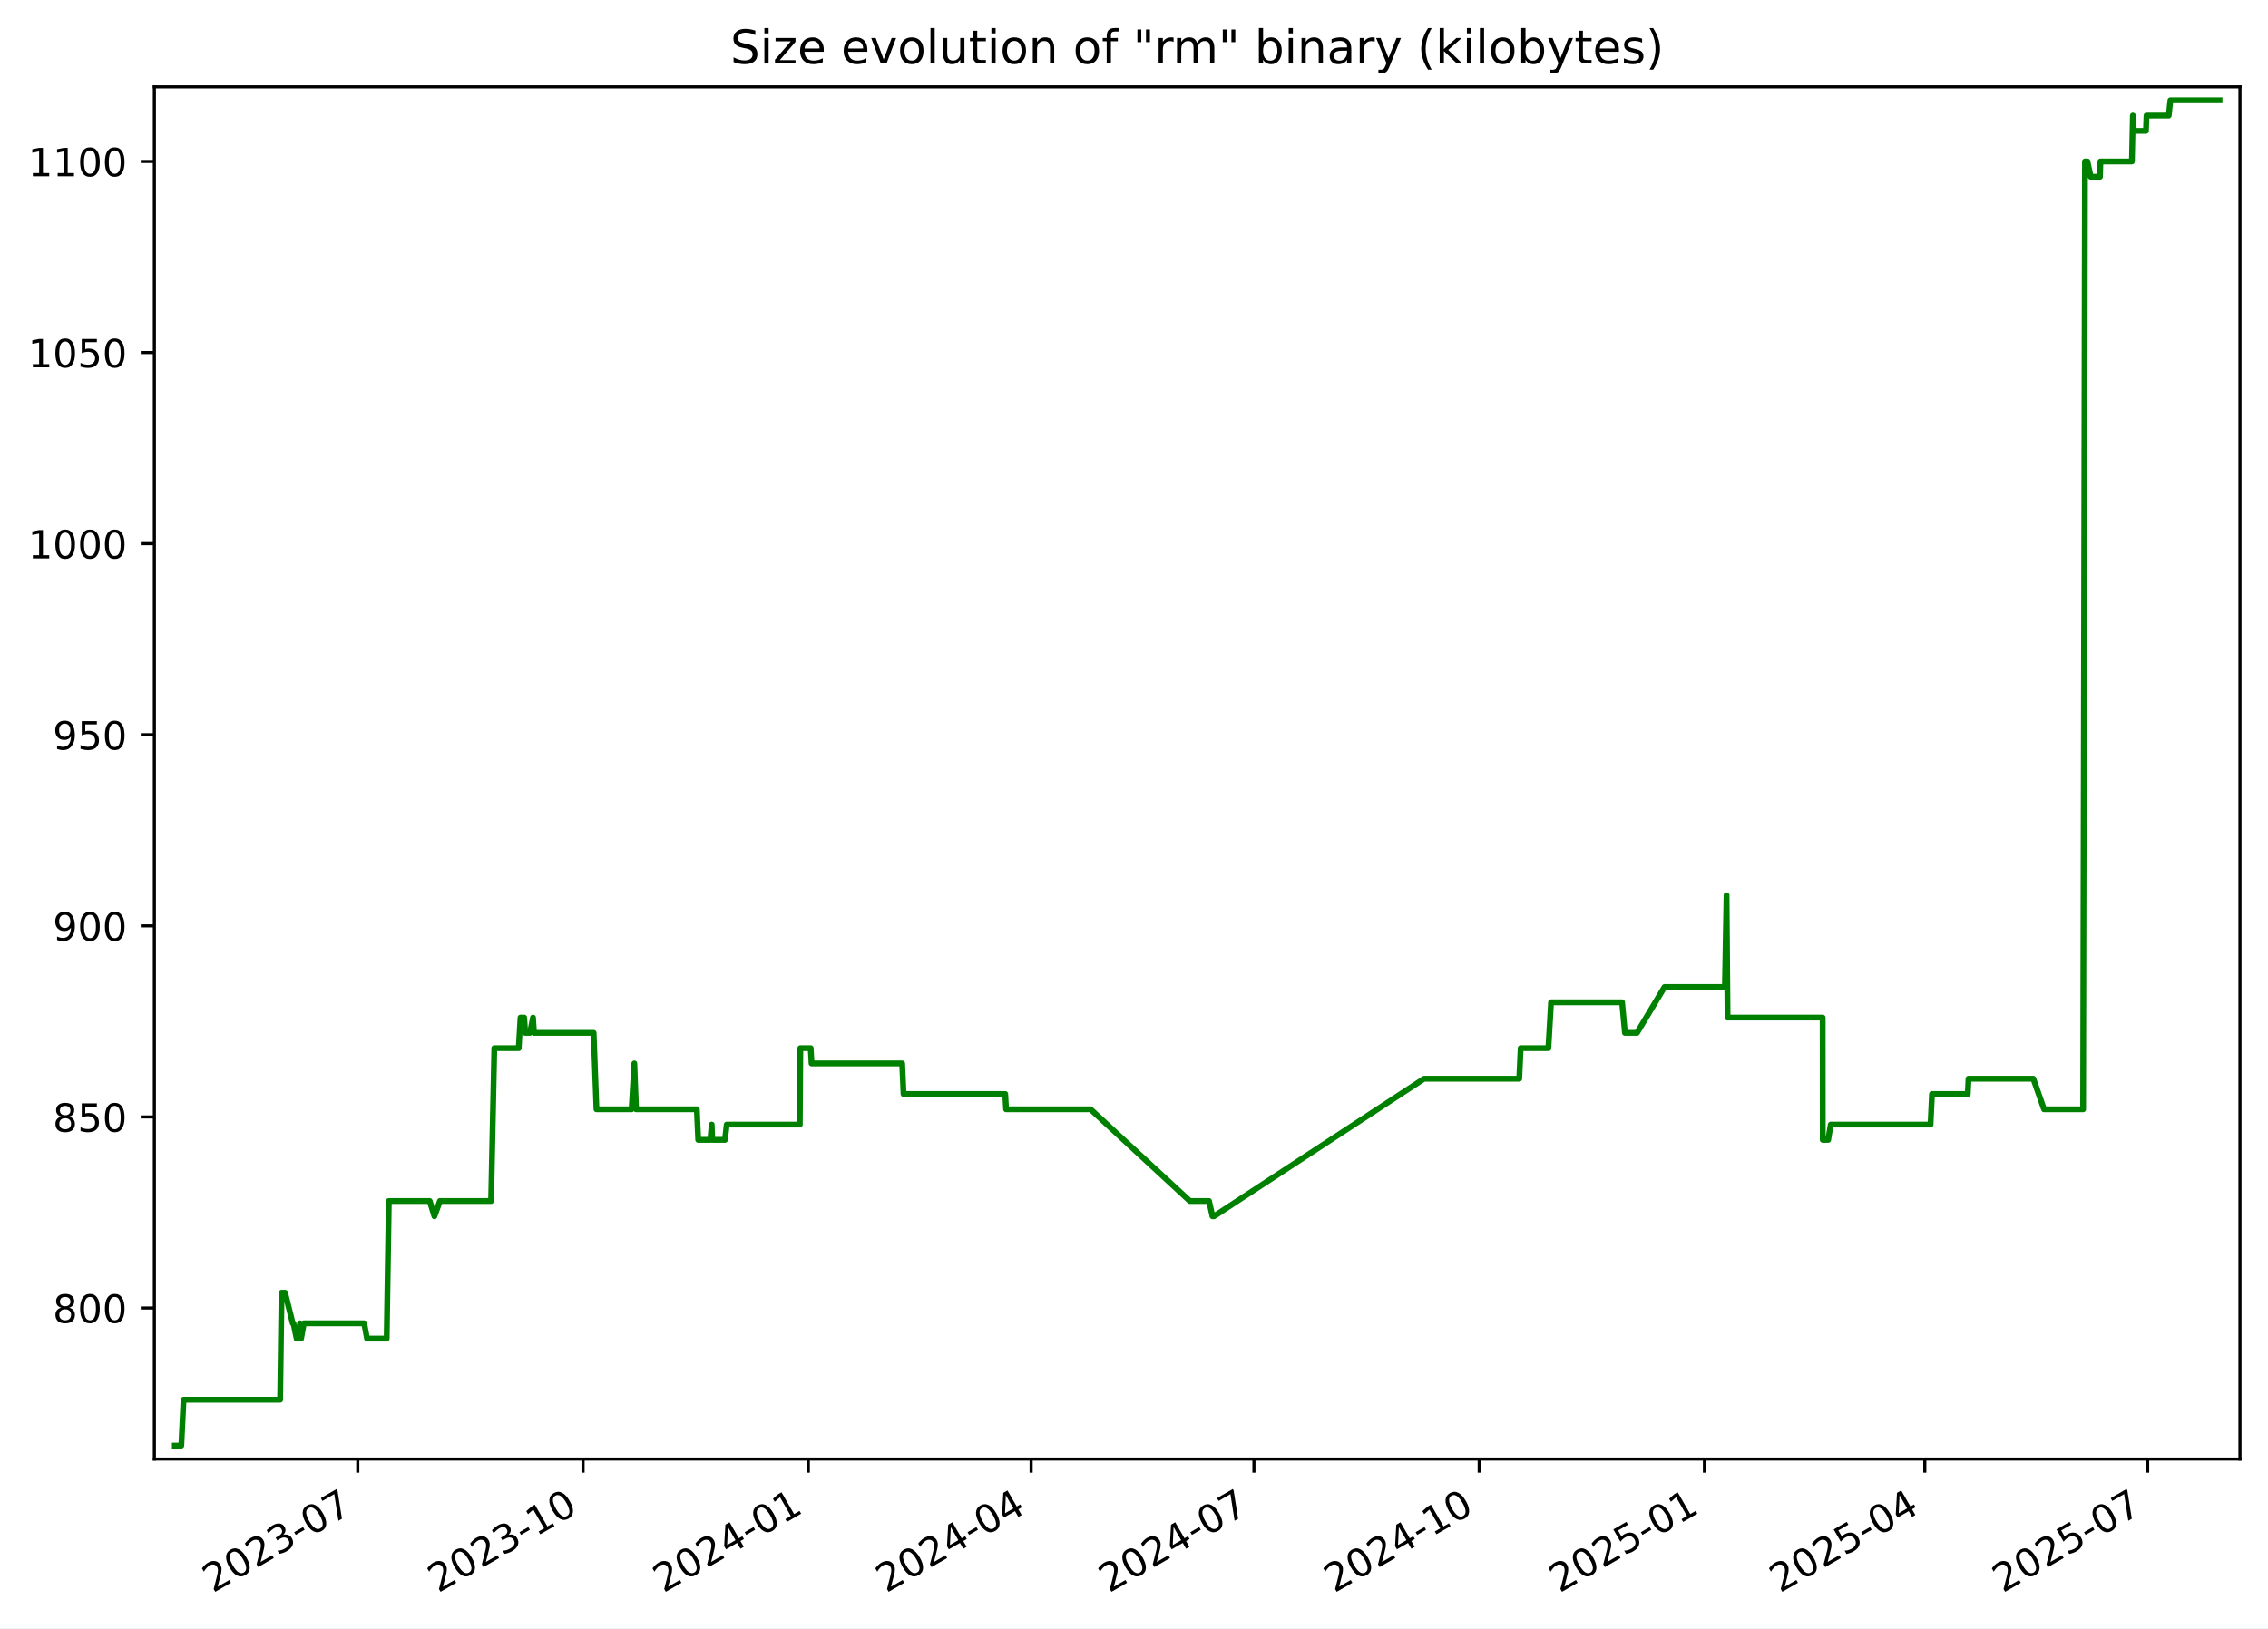
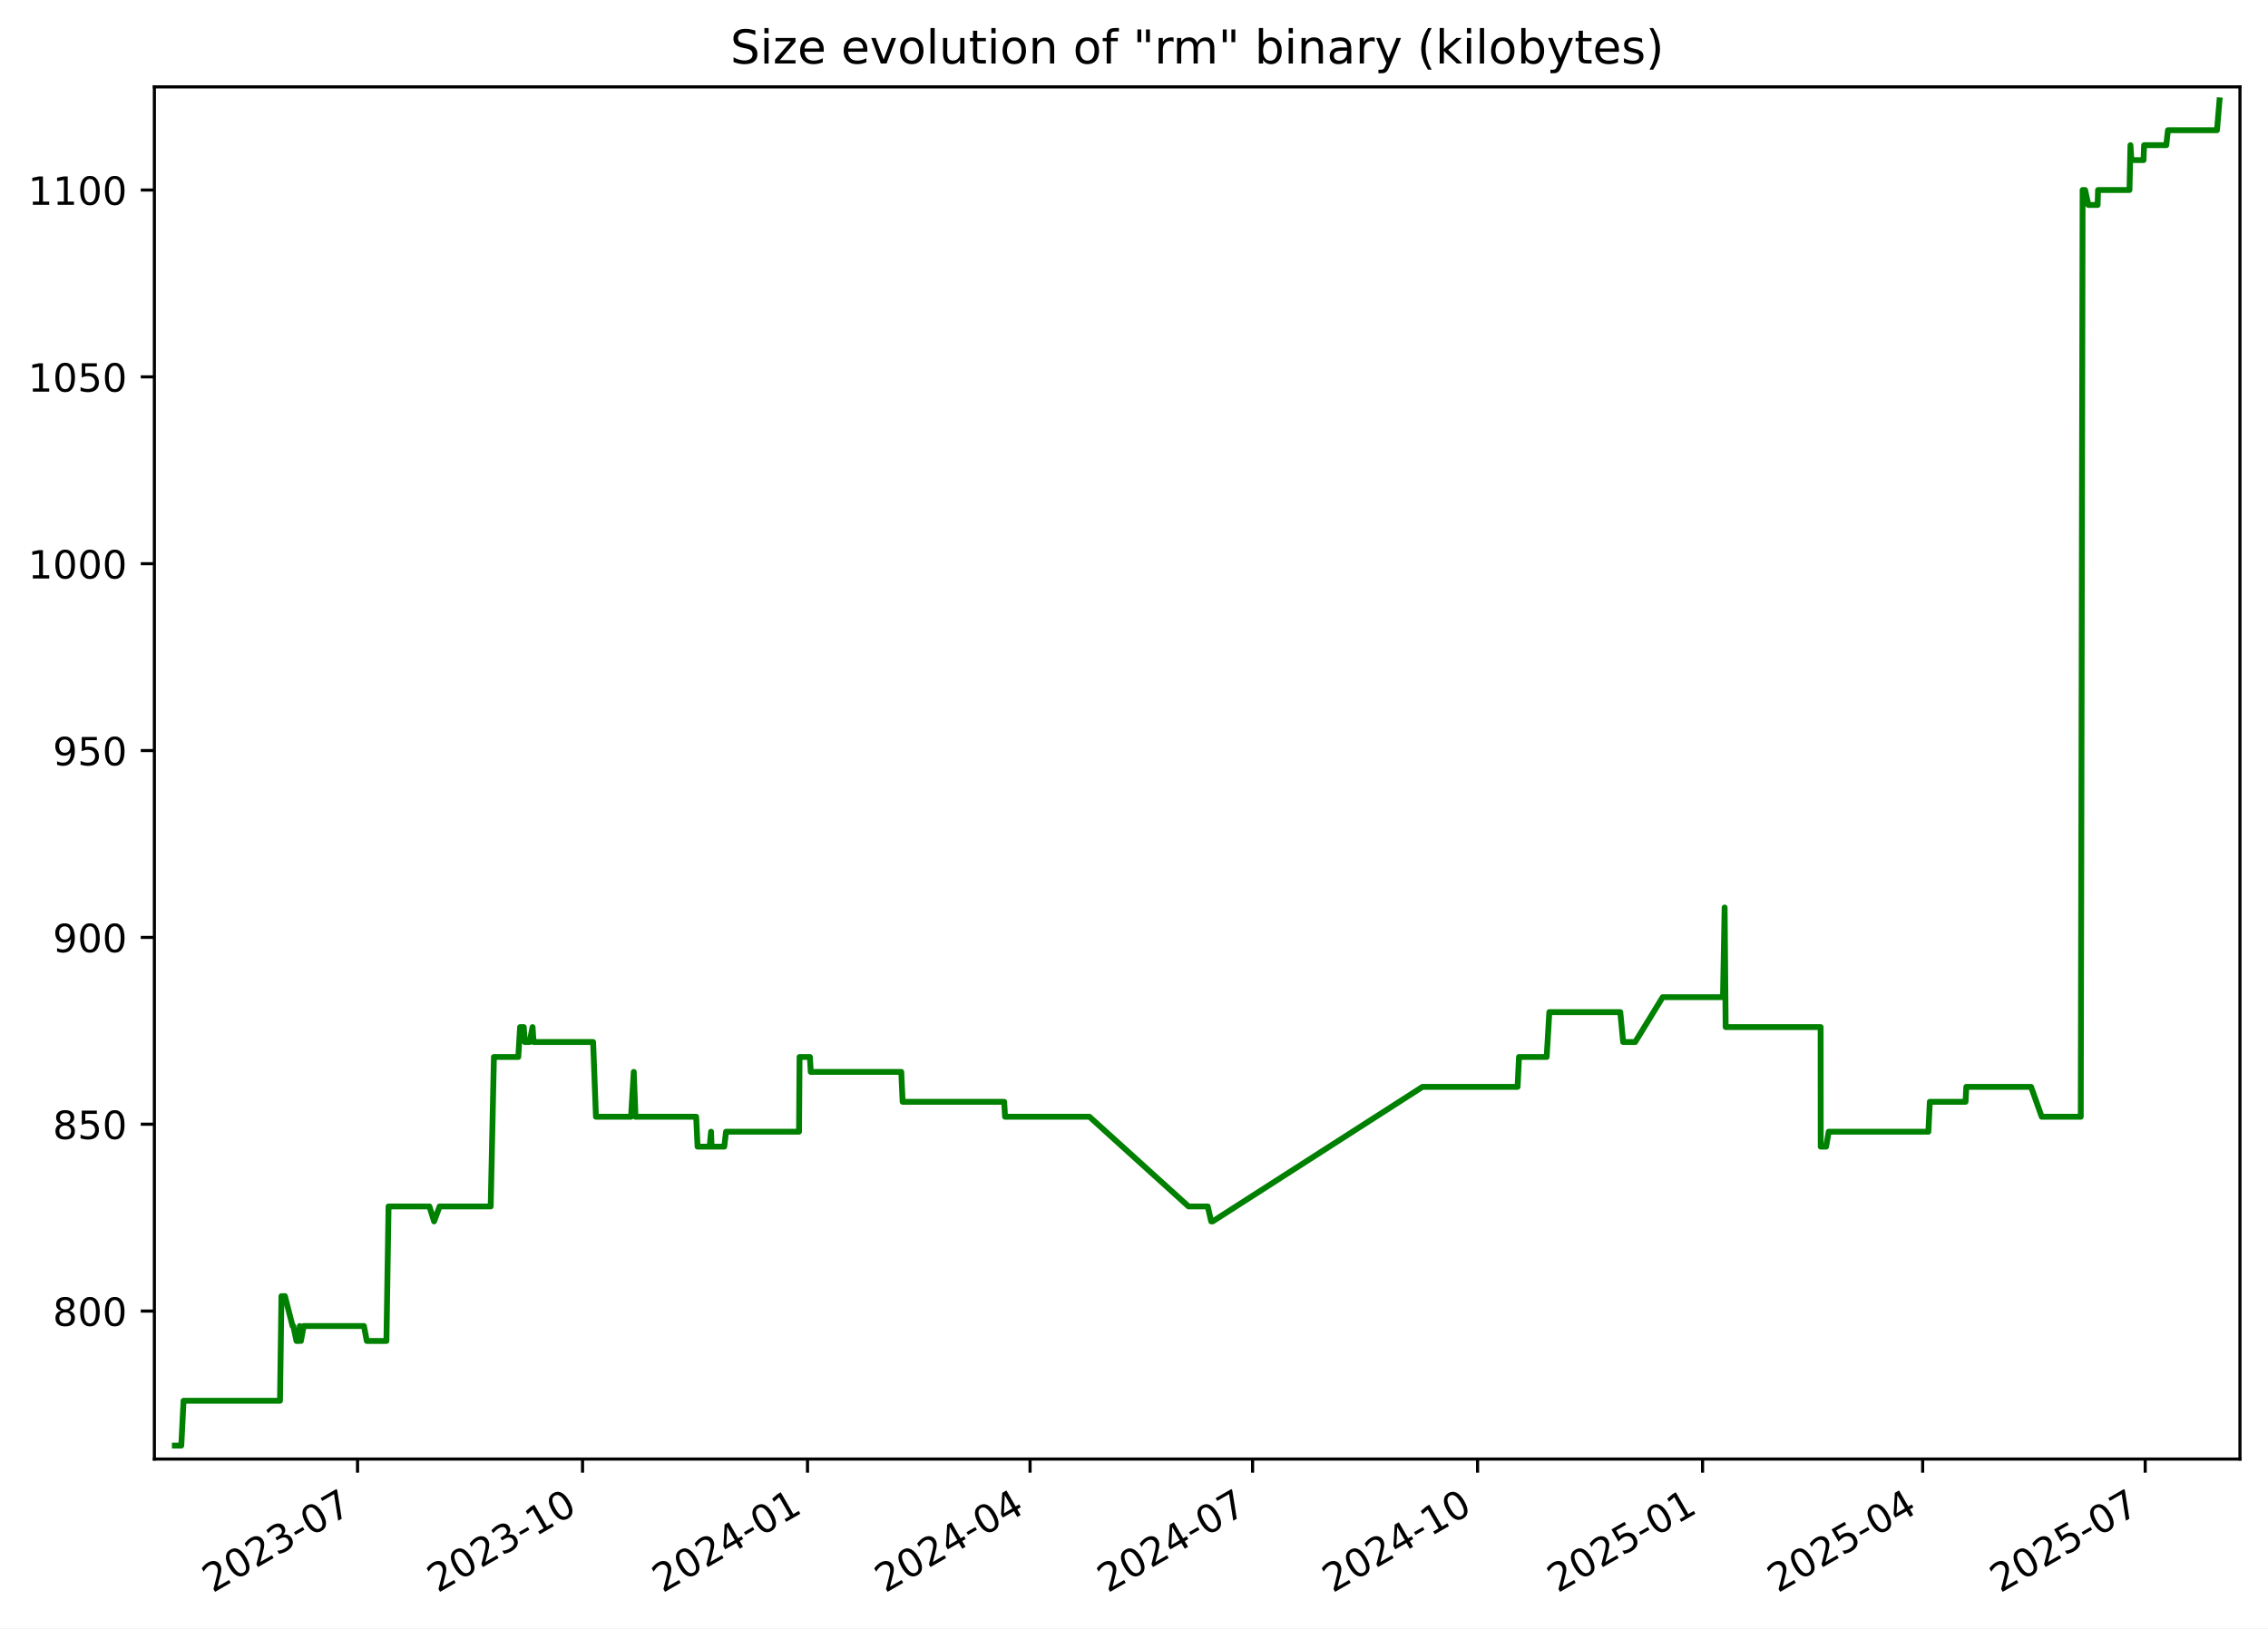
<svg xmlns="http://www.w3.org/2000/svg" xmlns:xlink="http://www.w3.org/1999/xlink" width="582.53pt" height="418.303pt" viewBox="0 0 582.53 418.303" version="1.1">
  <defs>
    <style type="text/css">*{stroke-linejoin: round; stroke-linecap: butt}</style>
  </defs>
  <g id="figure_1">
    <g id="patch_1">
      <path d="M -0 418.303  L 582.53 418.303  L 582.53 0  L -0 0  z " style="fill: #ffffff" />
    </g>
    <g id="axes_1">
      <g id="patch_2">
        <path d="M 39.65 374.83  L 575.33 374.83  L 575.33 22.318  L 39.65 22.318  z " style="fill: #ffffff" />
      </g>
      <g id="matplotlib.axis_1">
        <g id="xtick_1">
          <g id="line2d_1">
            <defs>
-               <path id="m9d819a87ca" d="M 0 0  L 0 3.5  " style="stroke: #000000; stroke-width: 0.8" />
+               <path id="m7f4dd68c55" d="M 0 0  L 0 3.5  " style="stroke: #000000; stroke-width: 0.8" />
            </defs>
            <g>
-               <use xlink:href="#m9d819a87ca" x="91.893" y="374.83" style="stroke: #000000; stroke-width: 0.8" />
+               <use xlink:href="#m7f4dd68c55" x="91.835" y="374.83" style="stroke: #000000; stroke-width: 0.8" />
            </g>
          </g>
          <g id="text_1">
-             <g transform="translate(54.66848 409.302) rotate(-30) scale(0.1 -0.1)">
+             <g transform="translate(54.61029 409.302) rotate(-30) scale(0.1 -0.1)">
              <defs>
                <path id="DejaVuSans-32" d="M 1228 531  L 3431 531  L 3431 0  L 469 0  L 469 531  Q 828 903 1448 1529  Q 2069 2156 2228 2338  Q 2531 2678 2651 2914  Q 2772 3150 2772 3378  Q 2772 3750 2511 3984  Q 2250 4219 1831 4219  Q 1534 4219 1204 4116  Q 875 4013 500 3803  L 500 4441  Q 881 4594 1212 4672  Q 1544 4750 1819 4750  Q 2544 4750 2975 4387  Q 3406 4025 3406 3419  Q 3406 3131 3298 2873  Q 3191 2616 2906 2266  Q 2828 2175 2409 1742  Q 1991 1309 1228 531  z " transform="scale(0.015625)" />
                <path id="DejaVuSans-30" d="M 2034 4250  Q 1547 4250 1301 3770  Q 1056 3291 1056 2328  Q 1056 1369 1301 889  Q 1547 409 2034 409  Q 2525 409 2770 889  Q 3016 1369 3016 2328  Q 3016 3291 2770 3770  Q 2525 4250 2034 4250  z M 2034 4750  Q 2819 4750 3233 4129  Q 3647 3509 3647 2328  Q 3647 1150 3233 529  Q 2819 -91 2034 -91  Q 1250 -91 836 529  Q 422 1150 422 2328  Q 422 3509 836 4129  Q 1250 4750 2034 4750  z " transform="scale(0.015625)" />
                <path id="DejaVuSans-33" d="M 2597 2516  Q 3050 2419 3304 2112  Q 3559 1806 3559 1356  Q 3559 666 3084 287  Q 2609 -91 1734 -91  Q 1441 -91 1130 -33  Q 819 25 488 141  L 488 750  Q 750 597 1062 519  Q 1375 441 1716 441  Q 2309 441 2620 675  Q 2931 909 2931 1356  Q 2931 1769 2642 2001  Q 2353 2234 1838 2234  L 1294 2234  L 1294 2753  L 1863 2753  Q 2328 2753 2575 2939  Q 2822 3125 2822 3475  Q 2822 3834 2567 4026  Q 2313 4219 1838 4219  Q 1578 4219 1281 4162  Q 984 4106 628 3988  L 628 4550  Q 988 4650 1302 4700  Q 1616 4750 1894 4750  Q 2613 4750 3031 4423  Q 3450 4097 3450 3541  Q 3450 3153 3228 2886  Q 3006 2619 2597 2516  z " transform="scale(0.015625)" />
                <path id="DejaVuSans-2d" d="M 313 2009  L 1997 2009  L 1997 1497  L 313 1497  L 313 2009  z " transform="scale(0.015625)" />
                <path id="DejaVuSans-37" d="M 525 4666  L 3525 4666  L 3525 4397  L 1831 0  L 1172 0  L 2766 4134  L 525 4134  L 525 4666  z " transform="scale(0.015625)" />
              </defs>
              <use xlink:href="#DejaVuSans-32" />
              <use xlink:href="#DejaVuSans-30" x="63.623" />
              <use xlink:href="#DejaVuSans-32" x="127.246" />
              <use xlink:href="#DejaVuSans-33" x="190.869" />
              <use xlink:href="#DejaVuSans-2d" x="254.492" />
              <use xlink:href="#DejaVuSans-30" x="290.576" />
              <use xlink:href="#DejaVuSans-37" x="354.199" />
            </g>
          </g>
        </g>
        <g id="xtick_2">
          <g id="line2d_2">
            <g>
-               <use xlink:href="#m9d819a87ca" x="149.752" y="374.83" style="stroke: #000000; stroke-width: 0.8" />
+               <use xlink:href="#m7f4dd68c55" x="149.622" y="374.83" style="stroke: #000000; stroke-width: 0.8" />
            </g>
          </g>
          <g id="text_2">
-             <g transform="translate(112.527 409.302) rotate(-30) scale(0.1 -0.1)">
+             <g transform="translate(112.3971 409.302) rotate(-30) scale(0.1 -0.1)">
              <defs>
                <path id="DejaVuSans-31" d="M 794 531  L 1825 531  L 1825 4091  L 703 3866  L 703 4441  L 1819 4666  L 2450 4666  L 2450 531  L 3481 531  L 3481 0  L 794 0  L 794 531  z " transform="scale(0.015625)" />
              </defs>
              <use xlink:href="#DejaVuSans-32" />
              <use xlink:href="#DejaVuSans-30" x="63.623" />
              <use xlink:href="#DejaVuSans-32" x="127.246" />
              <use xlink:href="#DejaVuSans-33" x="190.869" />
              <use xlink:href="#DejaVuSans-2d" x="254.492" />
              <use xlink:href="#DejaVuSans-31" x="290.576" />
              <use xlink:href="#DejaVuSans-30" x="354.199" />
            </g>
          </g>
        </g>
        <g id="xtick_3">
          <g id="line2d_3">
            <g>
-               <use xlink:href="#m9d819a87ca" x="207.61" y="374.83" style="stroke: #000000; stroke-width: 0.8" />
+               <use xlink:href="#m7f4dd68c55" x="207.409" y="374.83" style="stroke: #000000; stroke-width: 0.8" />
            </g>
          </g>
          <g id="text_3">
-             <g transform="translate(170.3855 409.302) rotate(-30) scale(0.1 -0.1)">
+             <g transform="translate(170.184 409.302) rotate(-30) scale(0.1 -0.1)">
              <defs>
                <path id="DejaVuSans-34" d="M 2419 4116  L 825 1625  L 2419 1625  L 2419 4116  z M 2253 4666  L 3047 4666  L 3047 1625  L 3713 1625  L 3713 1100  L 3047 1100  L 3047 0  L 2419 0  L 2419 1100  L 313 1100  L 313 1709  L 2253 4666  z " transform="scale(0.015625)" />
              </defs>
              <use xlink:href="#DejaVuSans-32" />
              <use xlink:href="#DejaVuSans-30" x="63.623" />
              <use xlink:href="#DejaVuSans-32" x="127.246" />
              <use xlink:href="#DejaVuSans-34" x="190.869" />
              <use xlink:href="#DejaVuSans-2d" x="254.492" />
              <use xlink:href="#DejaVuSans-30" x="290.576" />
              <use xlink:href="#DejaVuSans-31" x="354.199" />
            </g>
          </g>
        </g>
        <g id="xtick_4">
          <g id="line2d_4">
            <g>
-               <use xlink:href="#m9d819a87ca" x="264.84" y="374.83" style="stroke: #000000; stroke-width: 0.8" />
+               <use xlink:href="#m7f4dd68c55" x="264.568" y="374.83" style="stroke: #000000; stroke-width: 0.8" />
            </g>
          </g>
          <g id="text_4">
-             <g transform="translate(227.6151 409.302) rotate(-30) scale(0.1 -0.1)">
+             <g transform="translate(227.3428 409.302) rotate(-30) scale(0.1 -0.1)">
              <use xlink:href="#DejaVuSans-32" />
              <use xlink:href="#DejaVuSans-30" x="63.623" />
              <use xlink:href="#DejaVuSans-32" x="127.246" />
              <use xlink:href="#DejaVuSans-34" x="190.869" />
              <use xlink:href="#DejaVuSans-2d" x="254.492" />
              <use xlink:href="#DejaVuSans-30" x="290.576" />
              <use xlink:href="#DejaVuSans-34" x="354.199" />
            </g>
          </g>
        </g>
        <g id="xtick_5">
          <g id="line2d_5">
            <g>
-               <use xlink:href="#m9d819a87ca" x="322.07" y="374.83" style="stroke: #000000; stroke-width: 0.8" />
+               <use xlink:href="#m7f4dd68c55" x="321.726" y="374.83" style="stroke: #000000; stroke-width: 0.8" />
            </g>
          </g>
          <g id="text_5">
-             <g transform="translate(284.8447 409.302) rotate(-30) scale(0.1 -0.1)">
+             <g transform="translate(284.5015 409.302) rotate(-30) scale(0.1 -0.1)">
              <use xlink:href="#DejaVuSans-32" />
              <use xlink:href="#DejaVuSans-30" x="63.623" />
              <use xlink:href="#DejaVuSans-32" x="127.246" />
              <use xlink:href="#DejaVuSans-34" x="190.869" />
              <use xlink:href="#DejaVuSans-2d" x="254.492" />
              <use xlink:href="#DejaVuSans-30" x="290.576" />
              <use xlink:href="#DejaVuSans-37" x="354.199" />
            </g>
          </g>
        </g>
        <g id="xtick_6">
          <g id="line2d_6">
            <g>
-               <use xlink:href="#m9d819a87ca" x="379.928" y="374.83" style="stroke: #000000; stroke-width: 0.8" />
+               <use xlink:href="#m7f4dd68c55" x="379.513" y="374.83" style="stroke: #000000; stroke-width: 0.8" />
            </g>
          </g>
          <g id="text_6">
-             <g transform="translate(342.7033 409.302) rotate(-30) scale(0.1 -0.1)">
+             <g transform="translate(342.2884 409.302) rotate(-30) scale(0.1 -0.1)">
              <use xlink:href="#DejaVuSans-32" />
              <use xlink:href="#DejaVuSans-30" x="63.623" />
              <use xlink:href="#DejaVuSans-32" x="127.246" />
              <use xlink:href="#DejaVuSans-34" x="190.869" />
              <use xlink:href="#DejaVuSans-2d" x="254.492" />
              <use xlink:href="#DejaVuSans-31" x="290.576" />
              <use xlink:href="#DejaVuSans-30" x="354.199" />
            </g>
          </g>
        </g>
        <g id="xtick_7">
          <g id="line2d_7">
            <g>
-               <use xlink:href="#m9d819a87ca" x="437.787" y="374.83" style="stroke: #000000; stroke-width: 0.8" />
+               <use xlink:href="#m7f4dd68c55" x="437.3" y="374.83" style="stroke: #000000; stroke-width: 0.8" />
            </g>
          </g>
          <g id="text_7">
-             <g transform="translate(400.5618 409.302) rotate(-30) scale(0.1 -0.1)">
+             <g transform="translate(400.0752 409.302) rotate(-30) scale(0.1 -0.1)">
              <defs>
                <path id="DejaVuSans-35" d="M 691 4666  L 3169 4666  L 3169 4134  L 1269 4134  L 1269 2991  Q 1406 3038 1543 3061  Q 1681 3084 1819 3084  Q 2600 3084 3056 2656  Q 3513 2228 3513 1497  Q 3513 744 3044 326  Q 2575 -91 1722 -91  Q 1428 -91 1123 -41  Q 819 9 494 109  L 494 744  Q 775 591 1075 516  Q 1375 441 1709 441  Q 2250 441 2565 725  Q 2881 1009 2881 1497  Q 2881 1984 2565 2268  Q 2250 2553 1709 2553  Q 1456 2553 1204 2497  Q 953 2441 691 2322  L 691 4666  z " transform="scale(0.015625)" />
              </defs>
              <use xlink:href="#DejaVuSans-32" />
              <use xlink:href="#DejaVuSans-30" x="63.623" />
              <use xlink:href="#DejaVuSans-32" x="127.246" />
              <use xlink:href="#DejaVuSans-35" x="190.869" />
              <use xlink:href="#DejaVuSans-2d" x="254.492" />
              <use xlink:href="#DejaVuSans-30" x="290.576" />
              <use xlink:href="#DejaVuSans-31" x="354.199" />
            </g>
          </g>
        </g>
        <g id="xtick_8">
          <g id="line2d_8">
            <g>
-               <use xlink:href="#m9d819a87ca" x="494.387" y="374.83" style="stroke: #000000; stroke-width: 0.8" />
+               <use xlink:href="#m7f4dd68c55" x="493.831" y="374.83" style="stroke: #000000; stroke-width: 0.8" />
            </g>
          </g>
          <g id="text_8">
-             <g transform="translate(457.1625 409.302) rotate(-30) scale(0.1 -0.1)">
+             <g transform="translate(456.6058 409.302) rotate(-30) scale(0.1 -0.1)">
              <use xlink:href="#DejaVuSans-32" />
              <use xlink:href="#DejaVuSans-30" x="63.623" />
              <use xlink:href="#DejaVuSans-32" x="127.246" />
              <use xlink:href="#DejaVuSans-35" x="190.869" />
              <use xlink:href="#DejaVuSans-2d" x="254.492" />
              <use xlink:href="#DejaVuSans-30" x="290.576" />
              <use xlink:href="#DejaVuSans-34" x="354.199" />
            </g>
          </g>
        </g>
        <g id="xtick_9">
          <g id="line2d_9">
            <g>
-               <use xlink:href="#m9d819a87ca" x="551.617" y="374.83" style="stroke: #000000; stroke-width: 0.8" />
+               <use xlink:href="#m7f4dd68c55" x="550.989" y="374.83" style="stroke: #000000; stroke-width: 0.8" />
            </g>
          </g>
          <g id="text_9">
-             <g transform="translate(514.3921 409.302) rotate(-30) scale(0.1 -0.1)">
+             <g transform="translate(513.7646 409.302) rotate(-30) scale(0.1 -0.1)">
              <use xlink:href="#DejaVuSans-32" />
              <use xlink:href="#DejaVuSans-30" x="63.623" />
              <use xlink:href="#DejaVuSans-32" x="127.246" />
              <use xlink:href="#DejaVuSans-35" x="190.869" />
              <use xlink:href="#DejaVuSans-2d" x="254.492" />
              <use xlink:href="#DejaVuSans-30" x="290.576" />
              <use xlink:href="#DejaVuSans-37" x="354.199" />
            </g>
          </g>
        </g>
      </g>
      <g id="matplotlib.axis_2">
        <g id="ytick_1">
          <g id="line2d_10">
            <defs>
-               <path id="m89467d70be" d="M 0 0  L -3.5 0  " style="stroke: #000000; stroke-width: 0.8" />
+               <path id="m1766adcc5f" d="M 0 0  L -3.5 0  " style="stroke: #000000; stroke-width: 0.8" />
            </defs>
            <g>
-               <use xlink:href="#m89467d70be" x="39.65" y="336.029" style="stroke: #000000; stroke-width: 0.8" />
+               <use xlink:href="#m1766adcc5f" x="39.65" y="336.814" style="stroke: #000000; stroke-width: 0.8" />
            </g>
          </g>
          <g id="text_10">
-             <g transform="translate(13.5625 339.8279) scale(0.1 -0.1)">
+             <g transform="translate(13.5625 340.6133) scale(0.1 -0.1)">
              <defs>
                <path id="DejaVuSans-38" d="M 2034 2216  Q 1584 2216 1326 1975  Q 1069 1734 1069 1313  Q 1069 891 1326 650  Q 1584 409 2034 409  Q 2484 409 2743 651  Q 3003 894 3003 1313  Q 3003 1734 2745 1975  Q 2488 2216 2034 2216  z M 1403 2484  Q 997 2584 770 2862  Q 544 3141 544 3541  Q 544 4100 942 4425  Q 1341 4750 2034 4750  Q 2731 4750 3128 4425  Q 3525 4100 3525 3541  Q 3525 3141 3298 2862  Q 3072 2584 2669 2484  Q 3125 2378 3379 2068  Q 3634 1759 3634 1313  Q 3634 634 3220 271  Q 2806 -91 2034 -91  Q 1263 -91 848 271  Q 434 634 434 1313  Q 434 1759 690 2068  Q 947 2378 1403 2484  z M 1172 3481  Q 1172 3119 1398 2916  Q 1625 2713 2034 2713  Q 2441 2713 2670 2916  Q 2900 3119 2900 3481  Q 2900 3844 2670 4047  Q 2441 4250 2034 4250  Q 1625 4250 1398 4047  Q 1172 3844 1172 3481  z " transform="scale(0.015625)" />
              </defs>
              <use xlink:href="#DejaVuSans-38" />
              <use xlink:href="#DejaVuSans-30" x="63.623" />
              <use xlink:href="#DejaVuSans-30" x="127.246" />
            </g>
          </g>
        </g>
        <g id="ytick_2">
          <g id="line2d_11">
            <g>
-               <use xlink:href="#m89467d70be" x="39.65" y="286.938" style="stroke: #000000; stroke-width: 0.8" />
+               <use xlink:href="#m1766adcc5f" x="39.65" y="288.814" style="stroke: #000000; stroke-width: 0.8" />
            </g>
          </g>
          <g id="text_11">
-             <g transform="translate(13.5625 290.737) scale(0.1 -0.1)">
+             <g transform="translate(13.5625 292.6133) scale(0.1 -0.1)">
              <use xlink:href="#DejaVuSans-38" />
              <use xlink:href="#DejaVuSans-35" x="63.623" />
              <use xlink:href="#DejaVuSans-30" x="127.246" />
            </g>
          </g>
        </g>
        <g id="ytick_3">
          <g id="line2d_12">
            <g>
-               <use xlink:href="#m89467d70be" x="39.65" y="237.847" style="stroke: #000000; stroke-width: 0.8" />
+               <use xlink:href="#m1766adcc5f" x="39.65" y="240.814" style="stroke: #000000; stroke-width: 0.8" />
            </g>
          </g>
          <g id="text_12">
-             <g transform="translate(13.5625 241.6461) scale(0.1 -0.1)">
+             <g transform="translate(13.5625 244.6133) scale(0.1 -0.1)">
              <defs>
                <path id="DejaVuSans-39" d="M 703 97  L 703 672  Q 941 559 1184 500  Q 1428 441 1663 441  Q 2288 441 2617 861  Q 2947 1281 2994 2138  Q 2813 1869 2534 1725  Q 2256 1581 1919 1581  Q 1219 1581 811 2004  Q 403 2428 403 3163  Q 403 3881 828 4315  Q 1253 4750 1959 4750  Q 2769 4750 3195 4129  Q 3622 3509 3622 2328  Q 3622 1225 3098 567  Q 2575 -91 1691 -91  Q 1453 -91 1209 -44  Q 966 3 703 97  z M 1959 2075  Q 2384 2075 2632 2365  Q 2881 2656 2881 3163  Q 2881 3666 2632 3958  Q 2384 4250 1959 4250  Q 1534 4250 1286 3958  Q 1038 3666 1038 3163  Q 1038 2656 1286 2365  Q 1534 2075 1959 2075  z " transform="scale(0.015625)" />
              </defs>
              <use xlink:href="#DejaVuSans-39" />
              <use xlink:href="#DejaVuSans-30" x="63.623" />
              <use xlink:href="#DejaVuSans-30" x="127.246" />
            </g>
          </g>
        </g>
        <g id="ytick_4">
          <g id="line2d_13">
            <g>
-               <use xlink:href="#m89467d70be" x="39.65" y="188.756" style="stroke: #000000; stroke-width: 0.8" />
+               <use xlink:href="#m1766adcc5f" x="39.65" y="192.814" style="stroke: #000000; stroke-width: 0.8" />
            </g>
          </g>
          <g id="text_13">
-             <g transform="translate(13.5625 192.5552) scale(0.1 -0.1)">
+             <g transform="translate(13.5625 196.6133) scale(0.1 -0.1)">
              <use xlink:href="#DejaVuSans-39" />
              <use xlink:href="#DejaVuSans-35" x="63.623" />
              <use xlink:href="#DejaVuSans-30" x="127.246" />
            </g>
          </g>
        </g>
        <g id="ytick_5">
          <g id="line2d_14">
            <g>
-               <use xlink:href="#m89467d70be" x="39.65" y="139.665" style="stroke: #000000; stroke-width: 0.8" />
+               <use xlink:href="#m1766adcc5f" x="39.65" y="144.814" style="stroke: #000000; stroke-width: 0.8" />
            </g>
          </g>
          <g id="text_14">
-             <g transform="translate(7.2 143.4643) scale(0.1 -0.1)">
+             <g transform="translate(7.2 148.6133) scale(0.1 -0.1)">
              <use xlink:href="#DejaVuSans-31" />
              <use xlink:href="#DejaVuSans-30" x="63.623" />
              <use xlink:href="#DejaVuSans-30" x="127.246" />
              <use xlink:href="#DejaVuSans-30" x="190.869" />
            </g>
          </g>
        </g>
        <g id="ytick_6">
          <g id="line2d_15">
            <g>
-               <use xlink:href="#m89467d70be" x="39.65" y="90.574" style="stroke: #000000; stroke-width: 0.8" />
+               <use xlink:href="#m1766adcc5f" x="39.65" y="96.814" style="stroke: #000000; stroke-width: 0.8" />
            </g>
          </g>
          <g id="text_15">
-             <g transform="translate(7.2 94.37334) scale(0.1 -0.1)">
+             <g transform="translate(7.2 100.6133) scale(0.1 -0.1)">
              <use xlink:href="#DejaVuSans-31" />
              <use xlink:href="#DejaVuSans-30" x="63.623" />
              <use xlink:href="#DejaVuSans-35" x="127.246" />
              <use xlink:href="#DejaVuSans-30" x="190.869" />
            </g>
          </g>
        </g>
        <g id="ytick_7">
          <g id="line2d_16">
            <g>
-               <use xlink:href="#m89467d70be" x="39.65" y="41.483" style="stroke: #000000; stroke-width: 0.8" />
+               <use xlink:href="#m1766adcc5f" x="39.65" y="48.814" style="stroke: #000000; stroke-width: 0.8" />
            </g>
          </g>
          <g id="text_16">
-             <g transform="translate(7.2 45.28243) scale(0.1 -0.1)">
+             <g transform="translate(7.2 52.61334) scale(0.1 -0.1)">
              <use xlink:href="#DejaVuSans-31" />
              <use xlink:href="#DejaVuSans-31" x="63.623" />
              <use xlink:href="#DejaVuSans-30" x="127.246" />
              <use xlink:href="#DejaVuSans-30" x="190.869" />
            </g>
          </g>
        </g>
      </g>
      <g id="line2d_17">
-         <path d="M 44.902 371.374  L 46.567 371.374  L 47.149 359.592  L 71.953 359.592  L 72.321 332.101  L 73.22 332.101  L 75.18 339.956  L 75.372 339.956  L 76.189 343.883  L 76.749 343.883  L 77.044 339.956  L 77.332 343.883  L 78.044 339.956  L 93.542 339.956  L 94.271 343.883  L 99.32 343.883  L 99.868 308.538  L 110.37 308.538  L 111.575 312.465  L 113.001 308.538  L 126.136 308.538  L 126.964 269.265  L 133.231 269.265  L 133.693 261.41  L 134.636 261.41  L 134.904 265.338  L 136.131 265.338  L 136.9 261.41  L 137.16 265.338  L 152.475 265.338  L 153.204 284.974  L 162.23 284.974  L 162.926 273.192  L 163.374 284.974  L 178.976 284.974  L 179.336 292.829  L 182.449 292.829  L 182.803 288.901  L 182.942 292.829  L 186.203 292.829  L 186.66 288.901  L 205.428 288.901  L 205.564 269.265  L 208.224 269.265  L 208.441 273.192  L 231.719 273.192  L 232.072 281.047  L 258.186 281.047  L 258.409 284.974  L 280.11 284.974  L 305.6 308.538  L 310.533 308.538  L 311.419 312.465  L 311.802 312.465  L 365.768 277.12  L 390.214 277.12  L 390.581 269.265  L 397.7 269.265  L 398.38 257.483  L 416.625 257.483  L 417.364 265.338  L 420.46 265.338  L 427.524 253.556  L 443.041 253.556  L 443.461 229.992  L 443.724 261.41  L 468.148 261.41  L 468.173 292.829  L 469.564 292.829  L 470.224 288.901  L 495.858 288.901  L 496.229 281.047  L 505.419 281.047  L 505.611 277.12  L 522.262 277.12  L 525.01 284.974  L 535.046 284.974  L 535.523 41.483  L 536.158 41.483  L 536.998 45.41  L 539.378 45.41  L 539.492 41.483  L 547.574 41.483  L 547.826 29.701  L 548.07 33.629  L 551.184 33.629  L 551.332 29.701  L 557.033 29.701  L 557.465 25.774  L 570.078 25.774  L 570.078 25.774  " clip-path="url(#p53862ba49c)" style="fill: none; stroke: #008000; stroke-width: 1.5; stroke-linecap: square" />
+         <path d="M 44.902 371.374  L 46.565 371.374  L 47.146 359.854  L 71.919 359.854  L 72.287 332.974  L 73.185 332.974  L 75.142 340.654  L 75.335 340.654  L 76.151 344.494  L 76.71 344.494  L 77.004 340.654  L 77.292 344.494  L 78.003 340.654  L 93.481 340.654  L 94.21 344.494  L 99.253 344.494  L 99.8 309.934  L 110.289 309.934  L 111.493 313.774  L 112.917 309.934  L 126.035 309.934  L 126.862 271.534  L 133.122 271.534  L 133.583 263.854  L 134.525 263.854  L 134.792 267.694  L 136.018 267.694  L 136.786 263.854  L 137.046 267.694  L 152.342 267.694  L 153.07 286.894  L 162.084 286.894  L 162.78 275.374  L 163.227 286.894  L 178.81 286.894  L 179.169 294.574  L 182.279 294.574  L 182.633 290.734  L 182.771 294.574  L 186.028 294.574  L 186.485 290.734  L 205.229 290.734  L 205.365 271.534  L 208.021 271.534  L 208.239 275.374  L 231.488 275.374  L 231.841 283.054  L 257.922 283.054  L 258.145 286.894  L 279.819 286.894  L 305.277 309.934  L 310.204 309.934  L 311.089 313.774  L 311.471 313.774  L 365.371 279.214  L 389.787 279.214  L 390.153 271.534  L 397.263 271.534  L 397.942 260.014  L 416.165 260.014  L 416.902 267.694  L 419.995 267.694  L 427.05 256.174  L 442.548 256.174  L 442.967 233.134  L 443.231 263.854  L 467.624 263.854  L 467.649 294.574  L 469.038 294.574  L 469.697 290.734  L 495.3 290.734  L 495.67 283.054  L 504.849 283.054  L 505.04 279.214  L 521.671 279.214  L 524.415 286.894  L 534.439 286.894  L 534.916 48.814  L 535.55 48.814  L 536.389 52.654  L 538.766 52.654  L 538.88 48.814  L 546.952 48.814  L 547.204 37.294  L 547.446 41.134  L 550.557 41.134  L 550.705 37.294  L 556.399 37.294  L 556.83 33.454  L 569.428 33.454  L 570.078 25.774  L 570.078 25.774  " clip-path="url(#p8bdab0a988)" style="fill: none; stroke: #008000; stroke-width: 1.5; stroke-linecap: square" />
      </g>
      <g id="patch_3">
        <path d="M 39.65 374.83  L 39.65 22.318  " style="fill: none; stroke: #000000; stroke-width: 0.8; stroke-linejoin: miter; stroke-linecap: square" />
      </g>
      <g id="patch_4">
        <path d="M 575.33 374.83  L 575.33 22.318  " style="fill: none; stroke: #000000; stroke-width: 0.8; stroke-linejoin: miter; stroke-linecap: square" />
      </g>
      <g id="patch_5">
        <path d="M 39.65 374.83  L 575.33 374.83  " style="fill: none; stroke: #000000; stroke-width: 0.8; stroke-linejoin: miter; stroke-linecap: square" />
      </g>
      <g id="patch_6">
        <path d="M 39.65 22.318  L 575.33 22.318  " style="fill: none; stroke: #000000; stroke-width: 0.8; stroke-linejoin: miter; stroke-linecap: square" />
      </g>
      <g id="text_17">
        <g transform="translate(187.5884 16.31812) scale(0.12 -0.12)">
          <defs>
            <path id="DejaVuSans-53" d="M 3425 4513  L 3425 3897  Q 3066 4069 2747 4153  Q 2428 4238 2131 4238  Q 1616 4238 1336 4038  Q 1056 3838 1056 3469  Q 1056 3159 1242 3001  Q 1428 2844 1947 2747  L 2328 2669  Q 3034 2534 3370 2195  Q 3706 1856 3706 1288  Q 3706 609 3251 259  Q 2797 -91 1919 -91  Q 1588 -91 1214 -16  Q 841 59 441 206  L 441 856  Q 825 641 1194 531  Q 1563 422 1919 422  Q 2459 422 2753 634  Q 3047 847 3047 1241  Q 3047 1584 2836 1778  Q 2625 1972 2144 2069  L 1759 2144  Q 1053 2284 737 2584  Q 422 2884 422 3419  Q 422 4038 858 4394  Q 1294 4750 2059 4750  Q 2388 4750 2728 4690  Q 3069 4631 3425 4513  z " transform="scale(0.015625)" />
            <path id="DejaVuSans-69" d="M 603 3500  L 1178 3500  L 1178 0  L 603 0  L 603 3500  z M 603 4863  L 1178 4863  L 1178 4134  L 603 4134  L 603 4863  z " transform="scale(0.015625)" />
            <path id="DejaVuSans-7a" d="M 353 3500  L 3084 3500  L 3084 2975  L 922 459  L 3084 459  L 3084 0  L 275 0  L 275 525  L 2438 3041  L 353 3041  L 353 3500  z " transform="scale(0.015625)" />
            <path id="DejaVuSans-65" d="M 3597 1894  L 3597 1613  L 953 1613  Q 991 1019 1311 708  Q 1631 397 2203 397  Q 2534 397 2845 478  Q 3156 559 3463 722  L 3463 178  Q 3153 47 2828 -22  Q 2503 -91 2169 -91  Q 1331 -91 842 396  Q 353 884 353 1716  Q 353 2575 817 3079  Q 1281 3584 2069 3584  Q 2775 3584 3186 3129  Q 3597 2675 3597 1894  z M 3022 2063  Q 3016 2534 2758 2815  Q 2500 3097 2075 3097  Q 1594 3097 1305 2825  Q 1016 2553 972 2059  L 3022 2063  z " transform="scale(0.015625)" />
            <path id="DejaVuSans-20" transform="scale(0.015625)" />
            <path id="DejaVuSans-76" d="M 191 3500  L 800 3500  L 1894 563  L 2988 3500  L 3597 3500  L 2284 0  L 1503 0  L 191 3500  z " transform="scale(0.015625)" />
            <path id="DejaVuSans-6f" d="M 1959 3097  Q 1497 3097 1228 2736  Q 959 2375 959 1747  Q 959 1119 1226 758  Q 1494 397 1959 397  Q 2419 397 2687 759  Q 2956 1122 2956 1747  Q 2956 2369 2687 2733  Q 2419 3097 1959 3097  z M 1959 3584  Q 2709 3584 3137 3096  Q 3566 2609 3566 1747  Q 3566 888 3137 398  Q 2709 -91 1959 -91  Q 1206 -91 779 398  Q 353 888 353 1747  Q 353 2609 779 3096  Q 1206 3584 1959 3584  z " transform="scale(0.015625)" />
            <path id="DejaVuSans-6c" d="M 603 4863  L 1178 4863  L 1178 0  L 603 0  L 603 4863  z " transform="scale(0.015625)" />
            <path id="DejaVuSans-75" d="M 544 1381  L 544 3500  L 1119 3500  L 1119 1403  Q 1119 906 1312 657  Q 1506 409 1894 409  Q 2359 409 2629 706  Q 2900 1003 2900 1516  L 2900 3500  L 3475 3500  L 3475 0  L 2900 0  L 2900 538  Q 2691 219 2414 64  Q 2138 -91 1772 -91  Q 1169 -91 856 284  Q 544 659 544 1381  z M 1991 3584  L 1991 3584  z " transform="scale(0.015625)" />
            <path id="DejaVuSans-74" d="M 1172 4494  L 1172 3500  L 2356 3500  L 2356 3053  L 1172 3053  L 1172 1153  Q 1172 725 1289 603  Q 1406 481 1766 481  L 2356 481  L 2356 0  L 1766 0  Q 1100 0 847 248  Q 594 497 594 1153  L 594 3053  L 172 3053  L 172 3500  L 594 3500  L 594 4494  L 1172 4494  z " transform="scale(0.015625)" />
            <path id="DejaVuSans-6e" d="M 3513 2113  L 3513 0  L 2938 0  L 2938 2094  Q 2938 2591 2744 2837  Q 2550 3084 2163 3084  Q 1697 3084 1428 2787  Q 1159 2491 1159 1978  L 1159 0  L 581 0  L 581 3500  L 1159 3500  L 1159 2956  Q 1366 3272 1645 3428  Q 1925 3584 2291 3584  Q 2894 3584 3203 3211  Q 3513 2838 3513 2113  z " transform="scale(0.015625)" />
            <path id="DejaVuSans-66" d="M 2375 4863  L 2375 4384  L 1825 4384  Q 1516 4384 1395 4259  Q 1275 4134 1275 3809  L 1275 3500  L 2222 3500  L 2222 3053  L 1275 3053  L 1275 0  L 697 0  L 697 3053  L 147 3053  L 147 3500  L 697 3500  L 697 3744  Q 697 4328 969 4595  Q 1241 4863 1831 4863  L 2375 4863  z " transform="scale(0.015625)" />
            <path id="DejaVuSans-22" d="M 1147 4666  L 1147 2931  L 616 2931  L 616 4666  L 1147 4666  z M 2328 4666  L 2328 2931  L 1797 2931  L 1797 4666  L 2328 4666  z " transform="scale(0.015625)" />
            <path id="DejaVuSans-72" d="M 2631 2963  Q 2534 3019 2420 3045  Q 2306 3072 2169 3072  Q 1681 3072 1420 2755  Q 1159 2438 1159 1844  L 1159 0  L 581 0  L 581 3500  L 1159 3500  L 1159 2956  Q 1341 3275 1631 3429  Q 1922 3584 2338 3584  Q 2397 3584 2469 3576  Q 2541 3569 2628 3553  L 2631 2963  z " transform="scale(0.015625)" />
            <path id="DejaVuSans-6d" d="M 3328 2828  Q 3544 3216 3844 3400  Q 4144 3584 4550 3584  Q 5097 3584 5394 3201  Q 5691 2819 5691 2113  L 5691 0  L 5113 0  L 5113 2094  Q 5113 2597 4934 2840  Q 4756 3084 4391 3084  Q 3944 3084 3684 2787  Q 3425 2491 3425 1978  L 3425 0  L 2847 0  L 2847 2094  Q 2847 2600 2669 2842  Q 2491 3084 2119 3084  Q 1678 3084 1418 2786  Q 1159 2488 1159 1978  L 1159 0  L 581 0  L 581 3500  L 1159 3500  L 1159 2956  Q 1356 3278 1631 3431  Q 1906 3584 2284 3584  Q 2666 3584 2933 3390  Q 3200 3197 3328 2828  z " transform="scale(0.015625)" />
            <path id="DejaVuSans-62" d="M 3116 1747  Q 3116 2381 2855 2742  Q 2594 3103 2138 3103  Q 1681 3103 1420 2742  Q 1159 2381 1159 1747  Q 1159 1113 1420 752  Q 1681 391 2138 391  Q 2594 391 2855 752  Q 3116 1113 3116 1747  z M 1159 2969  Q 1341 3281 1617 3432  Q 1894 3584 2278 3584  Q 2916 3584 3314 3078  Q 3713 2572 3713 1747  Q 3713 922 3314 415  Q 2916 -91 2278 -91  Q 1894 -91 1617 61  Q 1341 213 1159 525  L 1159 0  L 581 0  L 581 4863  L 1159 4863  L 1159 2969  z " transform="scale(0.015625)" />
            <path id="DejaVuSans-61" d="M 2194 1759  Q 1497 1759 1228 1600  Q 959 1441 959 1056  Q 959 750 1161 570  Q 1363 391 1709 391  Q 2188 391 2477 730  Q 2766 1069 2766 1631  L 2766 1759  L 2194 1759  z M 3341 1997  L 3341 0  L 2766 0  L 2766 531  Q 2569 213 2275 61  Q 1981 -91 1556 -91  Q 1019 -91 701 211  Q 384 513 384 1019  Q 384 1609 779 1909  Q 1175 2209 1959 2209  L 2766 2209  L 2766 2266  Q 2766 2663 2505 2880  Q 2244 3097 1772 3097  Q 1472 3097 1187 3025  Q 903 2953 641 2809  L 641 3341  Q 956 3463 1253 3523  Q 1550 3584 1831 3584  Q 2591 3584 2966 3190  Q 3341 2797 3341 1997  z " transform="scale(0.015625)" />
            <path id="DejaVuSans-79" d="M 2059 -325  Q 1816 -950 1584 -1140  Q 1353 -1331 966 -1331  L 506 -1331  L 506 -850  L 844 -850  Q 1081 -850 1212 -737  Q 1344 -625 1503 -206  L 1606 56  L 191 3500  L 800 3500  L 1894 763  L 2988 3500  L 3597 3500  L 2059 -325  z " transform="scale(0.015625)" />
            <path id="DejaVuSans-28" d="M 1984 4856  Q 1566 4138 1362 3434  Q 1159 2731 1159 2009  Q 1159 1288 1364 580  Q 1569 -128 1984 -844  L 1484 -844  Q 1016 -109 783 600  Q 550 1309 550 2009  Q 550 2706 781 3412  Q 1013 4119 1484 4856  L 1984 4856  z " transform="scale(0.015625)" />
            <path id="DejaVuSans-6b" d="M 581 4863  L 1159 4863  L 1159 1991  L 2875 3500  L 3609 3500  L 1753 1863  L 3688 0  L 2938 0  L 1159 1709  L 1159 0  L 581 0  L 581 4863  z " transform="scale(0.015625)" />
            <path id="DejaVuSans-73" d="M 2834 3397  L 2834 2853  Q 2591 2978 2328 3040  Q 2066 3103 1784 3103  Q 1356 3103 1142 2972  Q 928 2841 928 2578  Q 928 2378 1081 2264  Q 1234 2150 1697 2047  L 1894 2003  Q 2506 1872 2764 1633  Q 3022 1394 3022 966  Q 3022 478 2636 193  Q 2250 -91 1575 -91  Q 1294 -91 989 -36  Q 684 19 347 128  L 347 722  Q 666 556 975 473  Q 1284 391 1588 391  Q 1994 391 2212 530  Q 2431 669 2431 922  Q 2431 1156 2273 1281  Q 2116 1406 1581 1522  L 1381 1569  Q 847 1681 609 1914  Q 372 2147 372 2553  Q 372 3047 722 3315  Q 1072 3584 1716 3584  Q 2034 3584 2315 3537  Q 2597 3491 2834 3397  z " transform="scale(0.015625)" />
            <path id="DejaVuSans-29" d="M 513 4856  L 1013 4856  Q 1481 4119 1714 3412  Q 1947 2706 1947 2009  Q 1947 1309 1714 600  Q 1481 -109 1013 -844  L 513 -844  Q 928 -128 1133 580  Q 1338 1288 1338 2009  Q 1338 2731 1133 3434  Q 928 4138 513 4856  z " transform="scale(0.015625)" />
          </defs>
          <use xlink:href="#DejaVuSans-53" />
          <use xlink:href="#DejaVuSans-69" x="63.477" />
          <use xlink:href="#DejaVuSans-7a" x="91.26" />
          <use xlink:href="#DejaVuSans-65" x="143.75" />
          <use xlink:href="#DejaVuSans-20" x="205.273" />
          <use xlink:href="#DejaVuSans-65" x="237.061" />
          <use xlink:href="#DejaVuSans-76" x="298.584" />
          <use xlink:href="#DejaVuSans-6f" x="357.764" />
          <use xlink:href="#DejaVuSans-6c" x="418.945" />
          <use xlink:href="#DejaVuSans-75" x="446.729" />
          <use xlink:href="#DejaVuSans-74" x="510.107" />
          <use xlink:href="#DejaVuSans-69" x="549.316" />
          <use xlink:href="#DejaVuSans-6f" x="577.1" />
          <use xlink:href="#DejaVuSans-6e" x="638.281" />
          <use xlink:href="#DejaVuSans-20" x="701.66" />
          <use xlink:href="#DejaVuSans-6f" x="733.447" />
          <use xlink:href="#DejaVuSans-66" x="794.629" />
          <use xlink:href="#DejaVuSans-20" x="829.834" />
          <use xlink:href="#DejaVuSans-22" x="861.621" />
          <use xlink:href="#DejaVuSans-72" x="907.617" />
          <use xlink:href="#DejaVuSans-6d" x="946.98" />
          <use xlink:href="#DejaVuSans-22" x="1044.393" />
          <use xlink:href="#DejaVuSans-20" x="1090.389" />
          <use xlink:href="#DejaVuSans-62" x="1122.176" />
          <use xlink:href="#DejaVuSans-69" x="1185.652" />
          <use xlink:href="#DejaVuSans-6e" x="1213.436" />
          <use xlink:href="#DejaVuSans-61" x="1276.814" />
          <use xlink:href="#DejaVuSans-72" x="1338.094" />
          <use xlink:href="#DejaVuSans-79" x="1379.207" />
          <use xlink:href="#DejaVuSans-20" x="1438.387" />
          <use xlink:href="#DejaVuSans-28" x="1470.174" />
          <use xlink:href="#DejaVuSans-6b" x="1509.188" />
          <use xlink:href="#DejaVuSans-69" x="1567.098" />
          <use xlink:href="#DejaVuSans-6c" x="1594.881" />
          <use xlink:href="#DejaVuSans-6f" x="1622.664" />
          <use xlink:href="#DejaVuSans-62" x="1683.846" />
          <use xlink:href="#DejaVuSans-79" x="1747.322" />
          <use xlink:href="#DejaVuSans-74" x="1806.502" />
          <use xlink:href="#DejaVuSans-65" x="1845.711" />
          <use xlink:href="#DejaVuSans-73" x="1907.234" />
          <use xlink:href="#DejaVuSans-29" x="1959.334" />
        </g>
      </g>
    </g>
  </g>
  <defs>
-     <clipPath id="p53862ba49c">
+     <clipPath id="p8bdab0a988">
      <rect x="39.65" y="22.318" width="535.68" height="352.512" />
    </clipPath>
  </defs>
</svg>
